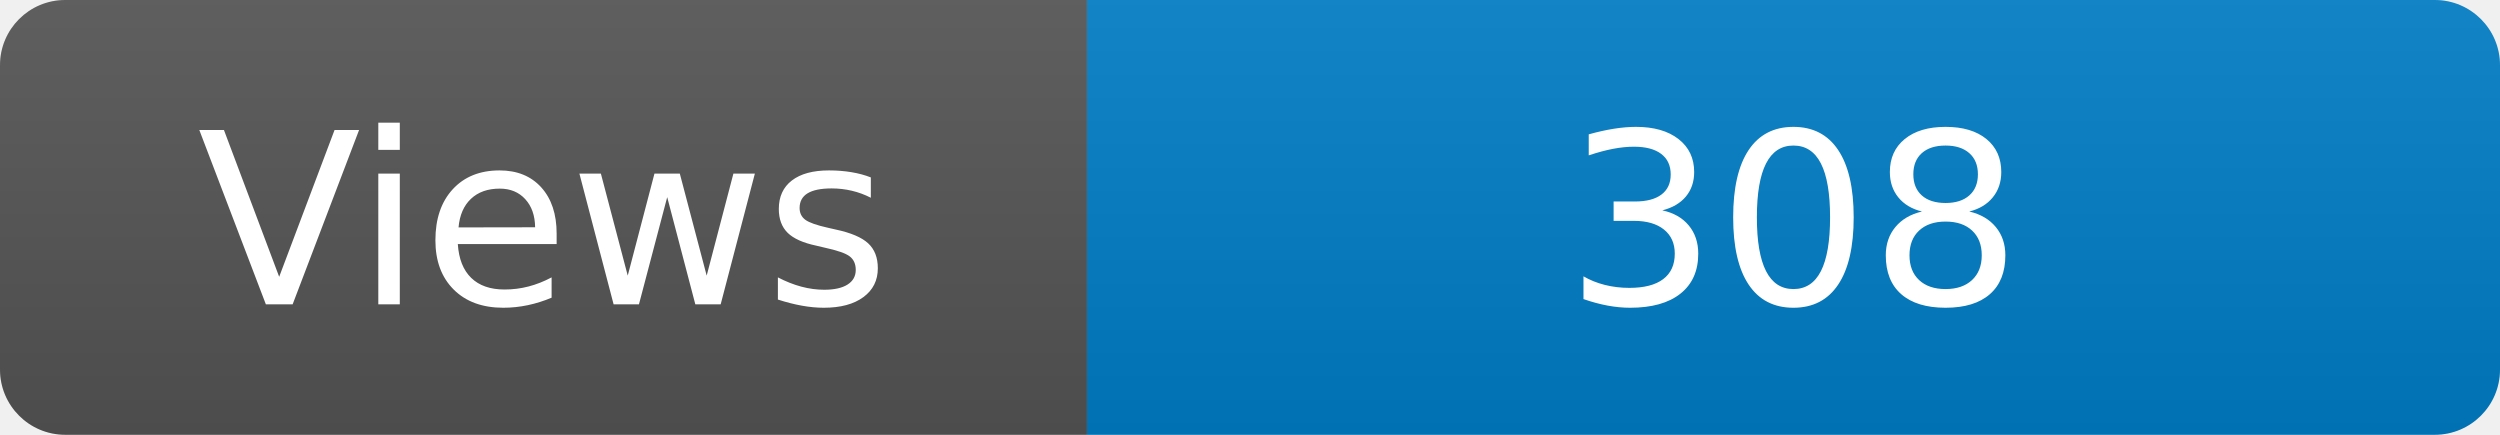
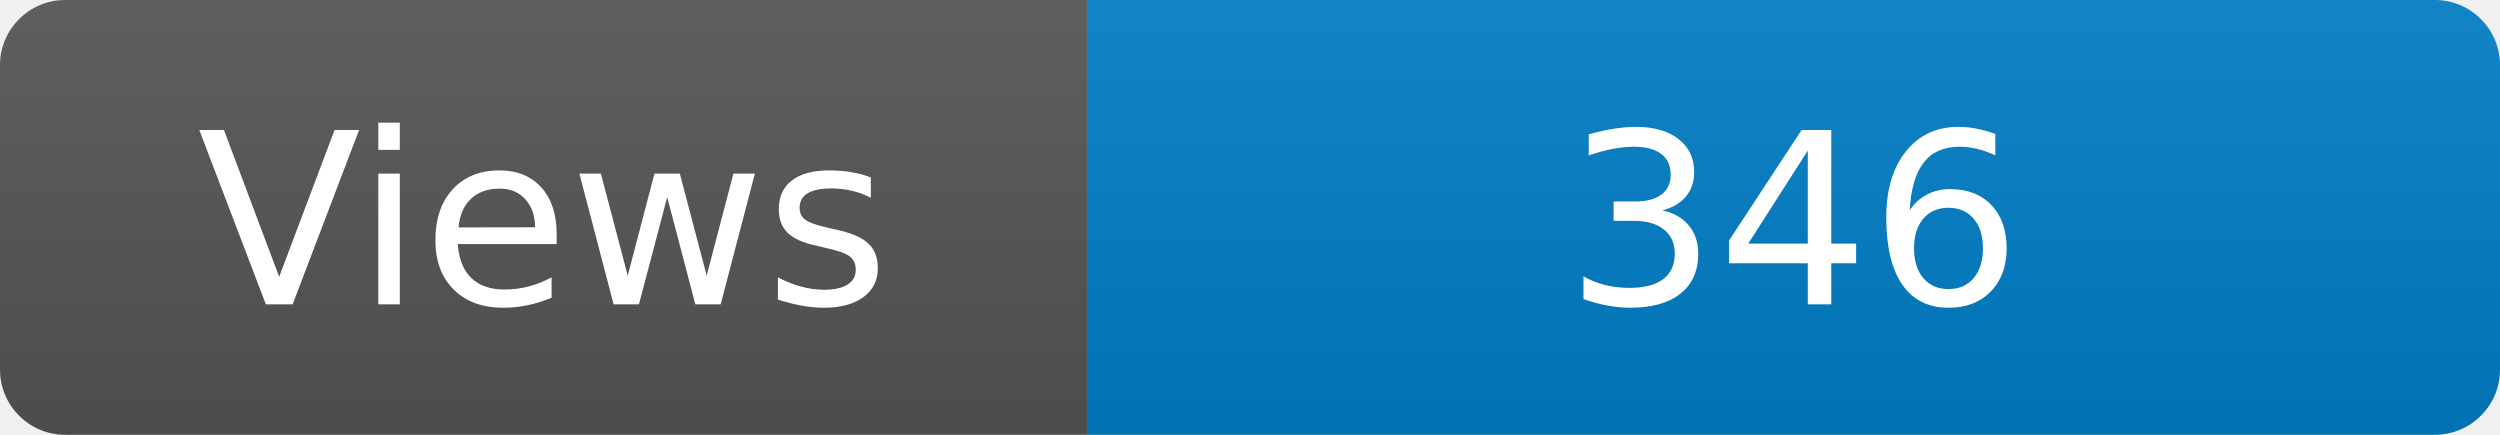
<svg xmlns="http://www.w3.org/2000/svg" width="115" height="20" role="img" aria-label="Maintained?: yes">
  <linearGradient id="s" x2="0" y2="100%">
    <stop offset="0" stop-color="#bbb" stop-opacity=".1" />
    <stop offset="1" stop-opacity=".1" />
  </linearGradient>
  <clipPath id="r">
    <rect width="115" height="20" rx="3" fill="#fff" />
  </clipPath>
  <g clip-path="url(#r)">
    <rect width="50" height="20" fill="#555" />
    <rect x="50" width="160" height="20" fill="#007ec6" />
    <rect width="115" height="20" fill="url(#s)" />
  </g>
  <g fill="#fff" text-anchor="middle" font-family="Verdana,Geneva,DejaVu Sans,sans-serif" font-size="110">
    <text x="250" y="140" transform="scale(.1)" fill="#fff">Views</text>
-     <text x="825" y="140" transform="scale(.1)" fill="#fff">308</text>
+     <text x="825" y="140" transform="scale(.1)" fill="#fff">346</text>
  </g>
</svg>
